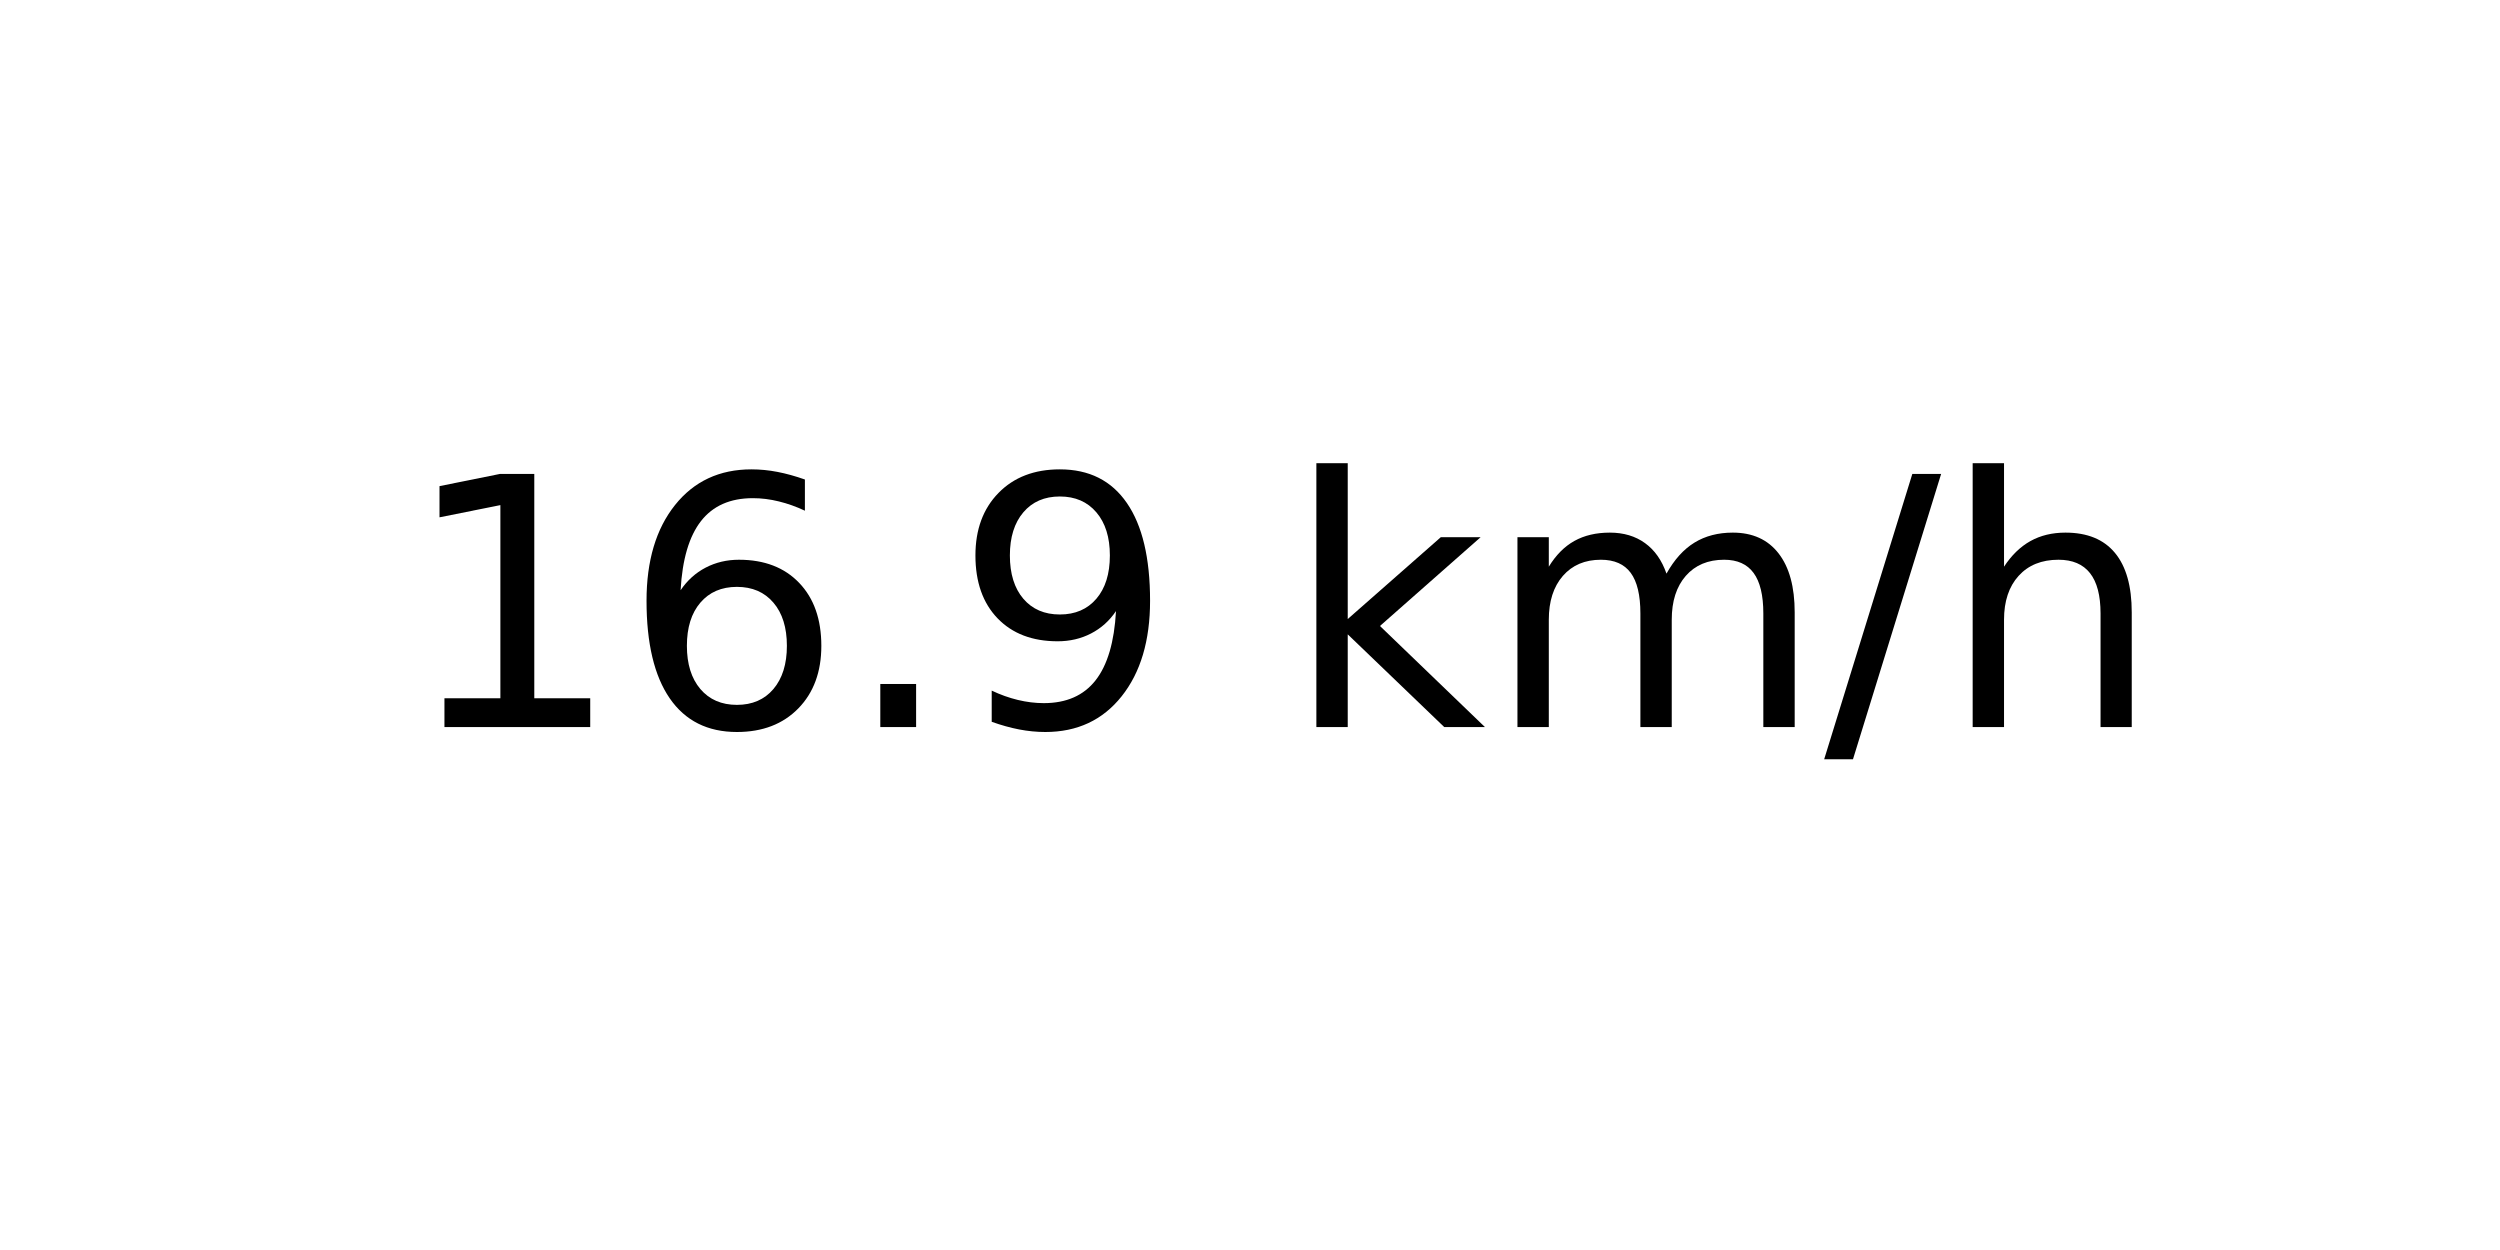
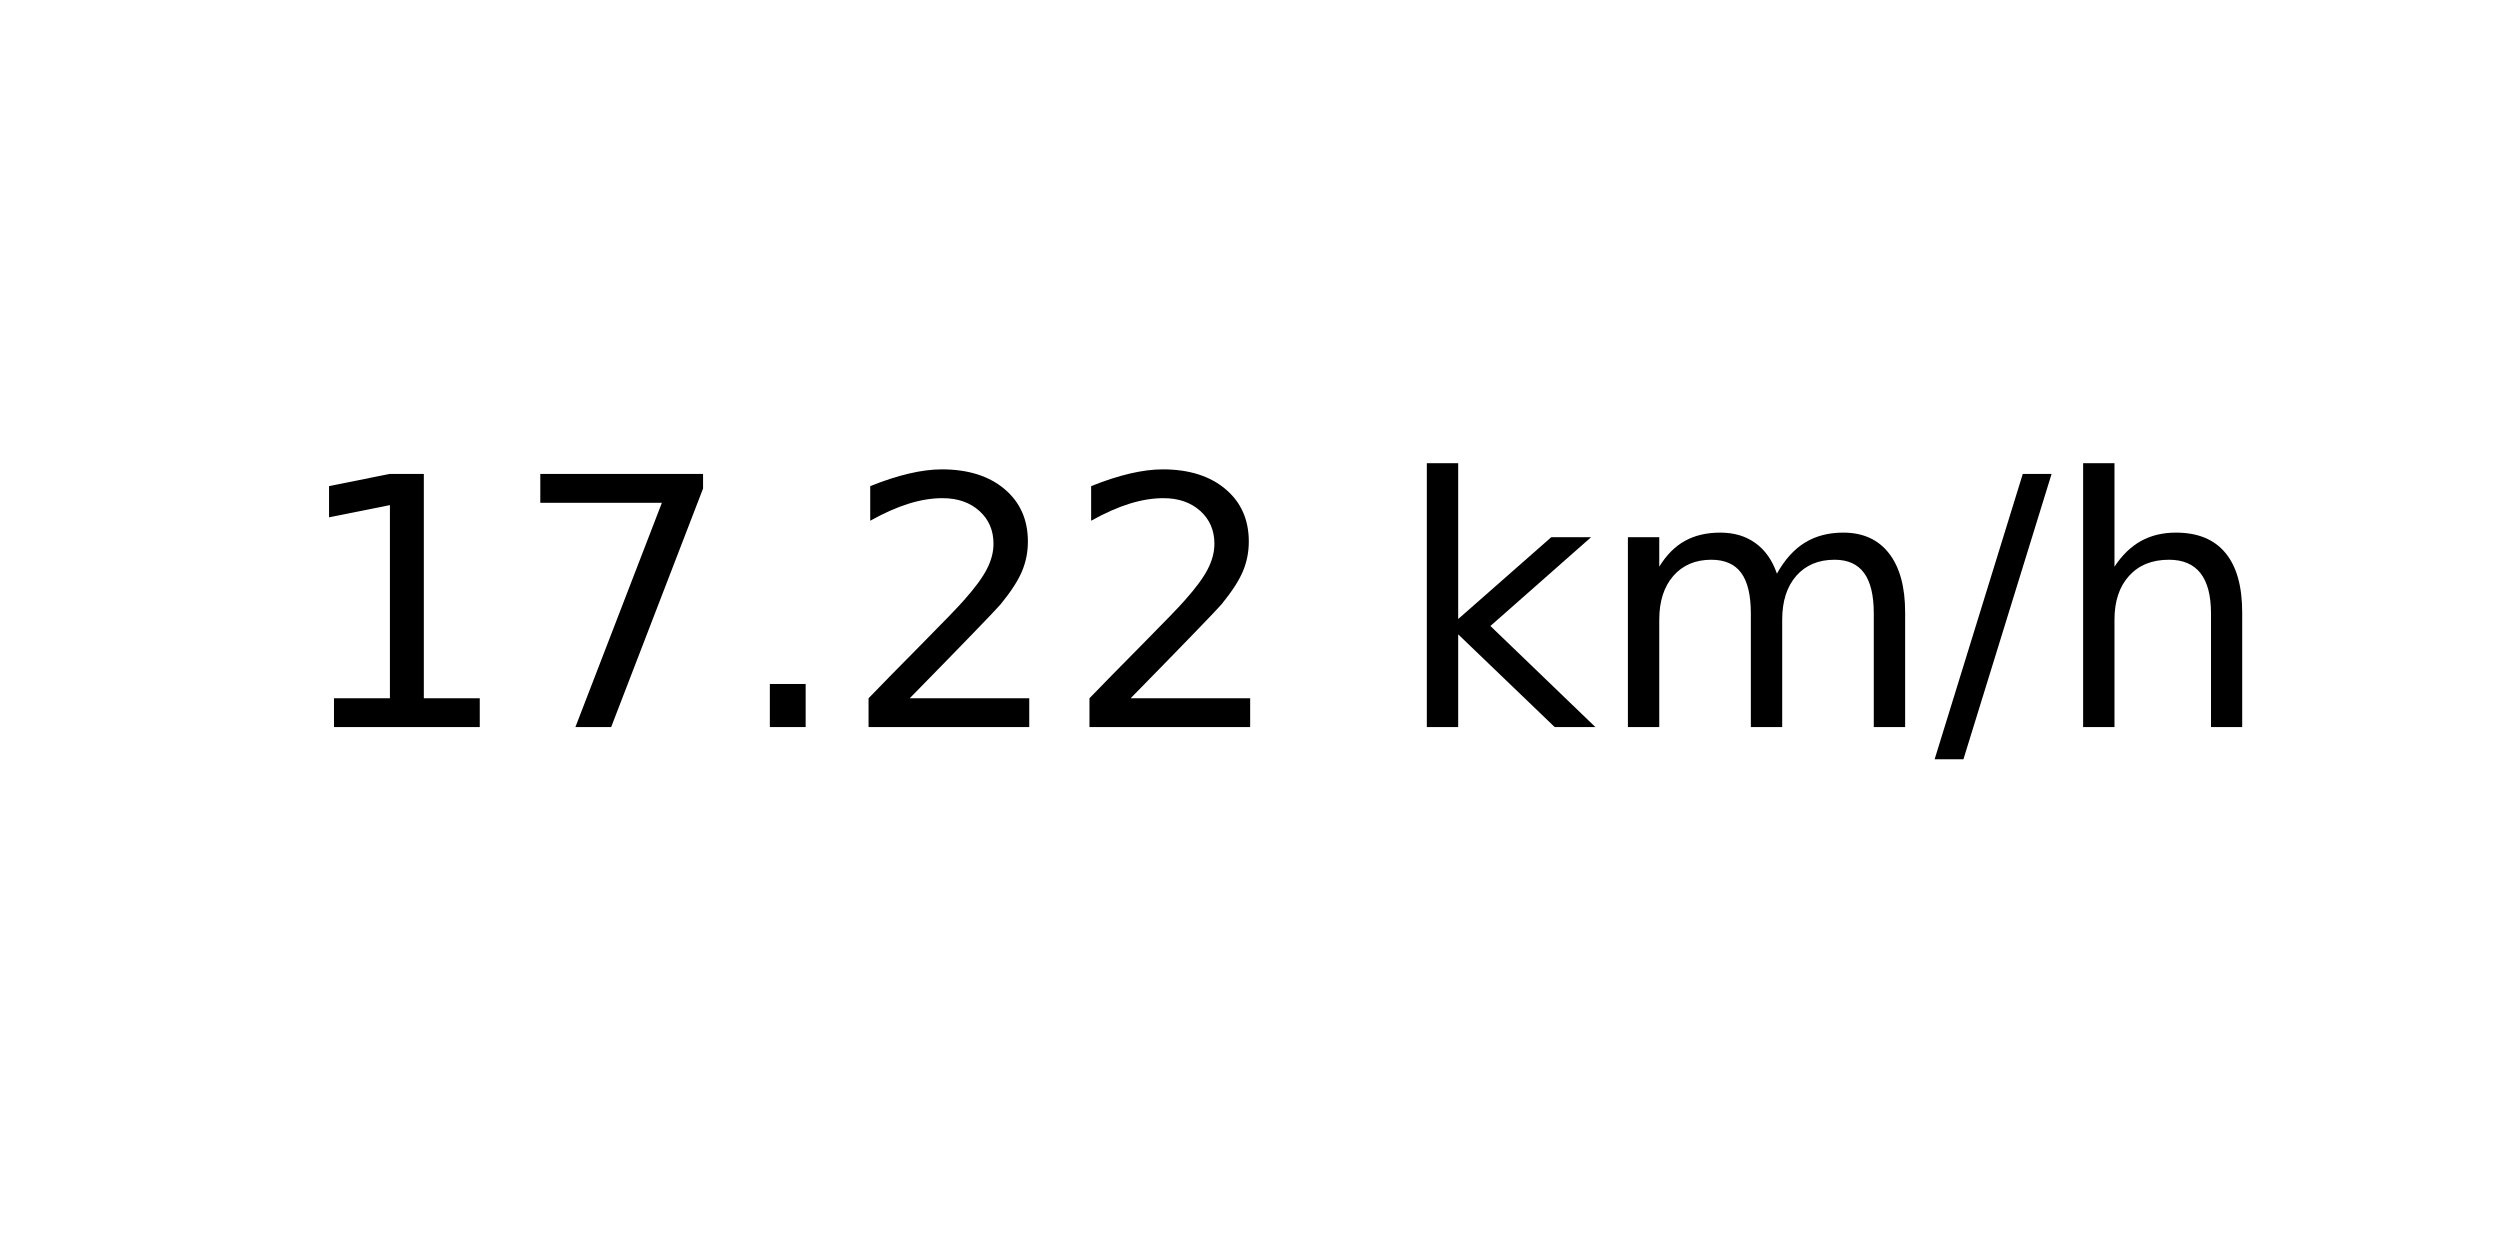
<svg xmlns="http://www.w3.org/2000/svg" xmlns:xlink="http://www.w3.org/1999/xlink" width="72pt" height="36pt" viewBox="0 0 72 36" version="1.1">
  <defs>
    <style type="text/css">*{stroke-linejoin: round; stroke-linecap: butt}</style>
  </defs>
  <g id="figure_1">
    <g id="axes_1">
      <g id="text_1">
-         <g transform="translate(11.55937 20.93937) scale(0.1 -0.1)">
+         <g transform="translate(8.378125 20.93937) scale(0.1 -0.1)">
          <defs>
            <path id="DejaVuSans-31" d="M 794 531  L 1825 531  L 1825 4091  L 703 3866  L 703 4441  L 1819 4666  L 2450 4666  L 2450 531  L 3481 531  L 3481 0  L 794 0  L 794 531  z " transform="scale(0.015625)" />
-             <path id="DejaVuSans-36" d="M 2113 2584  Q 1688 2584 1439 2293  Q 1191 2003 1191 1497  Q 1191 994 1439 701  Q 1688 409 2113 409  Q 2538 409 2786 701  Q 3034 994 3034 1497  Q 3034 2003 2786 2293  Q 2538 2584 2113 2584  z M 3366 4563  L 3366 3988  Q 3128 4100 2886 4159  Q 2644 4219 2406 4219  Q 1781 4219 1451 3797  Q 1122 3375 1075 2522  Q 1259 2794 1537 2939  Q 1816 3084 2150 3084  Q 2853 3084 3261 2657  Q 3669 2231 3669 1497  Q 3669 778 3244 343  Q 2819 -91 2113 -91  Q 1303 -91 875 529  Q 447 1150 447 2328  Q 447 3434 972 4092  Q 1497 4750 2381 4750  Q 2619 4750 2861 4703  Q 3103 4656 3366 4563  z " transform="scale(0.015625)" />
+             <path id="DejaVuSans-37" d="M 525 4666  L 3525 4666  L 3525 4397  L 1831 0  L 1172 0  L 2766 4134  L 525 4134  L 525 4666  z " transform="scale(0.015625)" />
            <path id="DejaVuSans-2e" d="M 684 794  L 1344 794  L 1344 0  L 684 0  L 684 794  z " transform="scale(0.015625)" />
-             <path id="DejaVuSans-39" d="M 703 97  L 703 672  Q 941 559 1184 500  Q 1428 441 1663 441  Q 2288 441 2617 861  Q 2947 1281 2994 2138  Q 2813 1869 2534 1725  Q 2256 1581 1919 1581  Q 1219 1581 811 2004  Q 403 2428 403 3163  Q 403 3881 828 4315  Q 1253 4750 1959 4750  Q 2769 4750 3195 4129  Q 3622 3509 3622 2328  Q 3622 1225 3098 567  Q 2575 -91 1691 -91  Q 1453 -91 1209 -44  Q 966 3 703 97  z M 1959 2075  Q 2384 2075 2632 2365  Q 2881 2656 2881 3163  Q 2881 3666 2632 3958  Q 2384 4250 1959 4250  Q 1534 4250 1286 3958  Q 1038 3666 1038 3163  Q 1038 2656 1286 2365  Q 1534 2075 1959 2075  z " transform="scale(0.015625)" />
+             <path id="DejaVuSans-32" d="M 1228 531  L 3431 531  L 3431 0  L 469 0  L 469 531  Q 828 903 1448 1529  Q 2069 2156 2228 2338  Q 2531 2678 2651 2914  Q 2772 3150 2772 3378  Q 2772 3750 2511 3984  Q 2250 4219 1831 4219  Q 1534 4219 1204 4116  Q 875 4013 500 3803  L 500 4441  Q 881 4594 1212 4672  Q 1544 4750 1819 4750  Q 2544 4750 2975 4387  Q 3406 4025 3406 3419  Q 3406 3131 3298 2873  Q 3191 2616 2906 2266  Q 2828 2175 2409 1742  Q 1991 1309 1228 531  z " transform="scale(0.015625)" />
            <path id="DejaVuSans-20" transform="scale(0.015625)" />
            <path id="DejaVuSans-6b" d="M 581 4863  L 1159 4863  L 1159 1991  L 2875 3500  L 3609 3500  L 1753 1863  L 3688 0  L 2938 0  L 1159 1709  L 1159 0  L 581 0  L 581 4863  z " transform="scale(0.015625)" />
            <path id="DejaVuSans-6d" d="M 3328 2828  Q 3544 3216 3844 3400  Q 4144 3584 4550 3584  Q 5097 3584 5394 3201  Q 5691 2819 5691 2113  L 5691 0  L 5113 0  L 5113 2094  Q 5113 2597 4934 2840  Q 4756 3084 4391 3084  Q 3944 3084 3684 2787  Q 3425 2491 3425 1978  L 3425 0  L 2847 0  L 2847 2094  Q 2847 2600 2669 2842  Q 2491 3084 2119 3084  Q 1678 3084 1418 2786  Q 1159 2488 1159 1978  L 1159 0  L 581 0  L 581 3500  L 1159 3500  L 1159 2956  Q 1356 3278 1631 3431  Q 1906 3584 2284 3584  Q 2666 3584 2933 3390  Q 3200 3197 3328 2828  z " transform="scale(0.015625)" />
            <path id="DejaVuSans-2f" d="M 1625 4666  L 2156 4666  L 531 -594  L 0 -594  L 1625 4666  z " transform="scale(0.015625)" />
            <path id="DejaVuSans-68" d="M 3513 2113  L 3513 0  L 2938 0  L 2938 2094  Q 2938 2591 2744 2837  Q 2550 3084 2163 3084  Q 1697 3084 1428 2787  Q 1159 2491 1159 1978  L 1159 0  L 581 0  L 581 4863  L 1159 4863  L 1159 2956  Q 1366 3272 1645 3428  Q 1925 3584 2291 3584  Q 2894 3584 3203 3211  Q 3513 2838 3513 2113  z " transform="scale(0.015625)" />
          </defs>
          <use xlink:href="#DejaVuSans-31" />
-           <use xlink:href="#DejaVuSans-36" x="63.623" />
+           <use xlink:href="#DejaVuSans-37" x="63.623" />
          <use xlink:href="#DejaVuSans-2e" x="127.246" />
-           <use xlink:href="#DejaVuSans-39" x="159.033" />
-           <use xlink:href="#DejaVuSans-20" x="222.656" />
-           <use xlink:href="#DejaVuSans-6b" x="254.443" />
-           <use xlink:href="#DejaVuSans-6d" x="312.354" />
-           <use xlink:href="#DejaVuSans-2f" x="409.766" />
-           <use xlink:href="#DejaVuSans-68" x="443.457" />
+           <use xlink:href="#DejaVuSans-32" x="159.033" />
+           <use xlink:href="#DejaVuSans-32" x="222.656" />
+           <use xlink:href="#DejaVuSans-20" x="286.279" />
+           <use xlink:href="#DejaVuSans-6b" x="318.066" />
+           <use xlink:href="#DejaVuSans-6d" x="375.977" />
+           <use xlink:href="#DejaVuSans-2f" x="473.389" />
+           <use xlink:href="#DejaVuSans-68" x="507.08" />
        </g>
      </g>
    </g>
  </g>
</svg>
